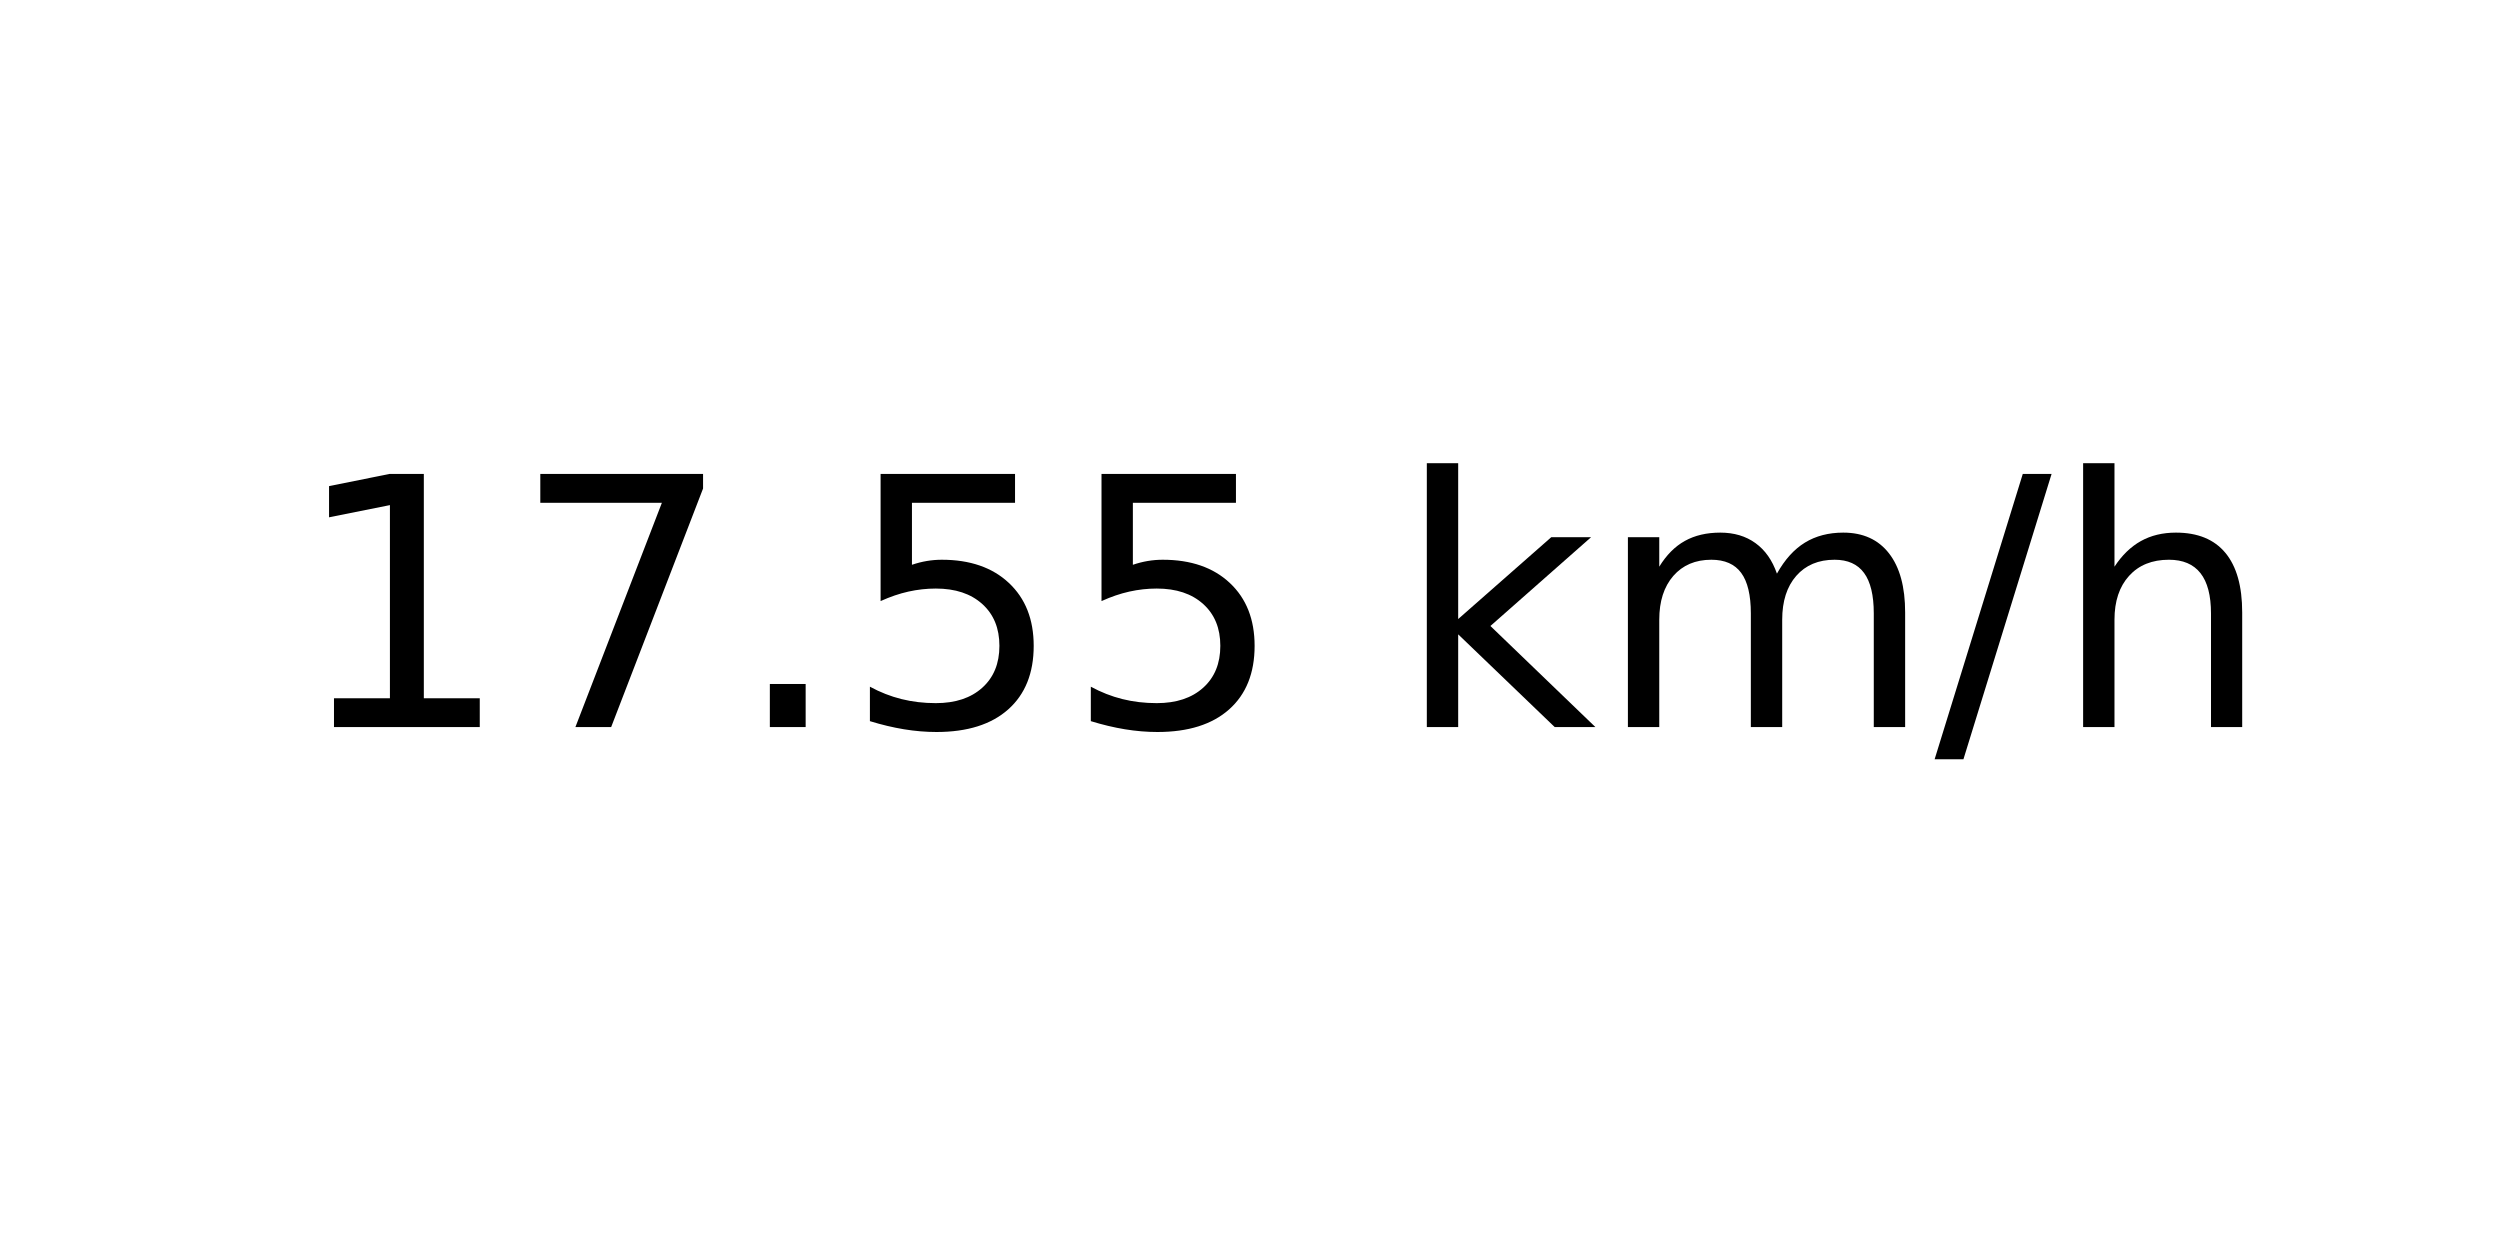
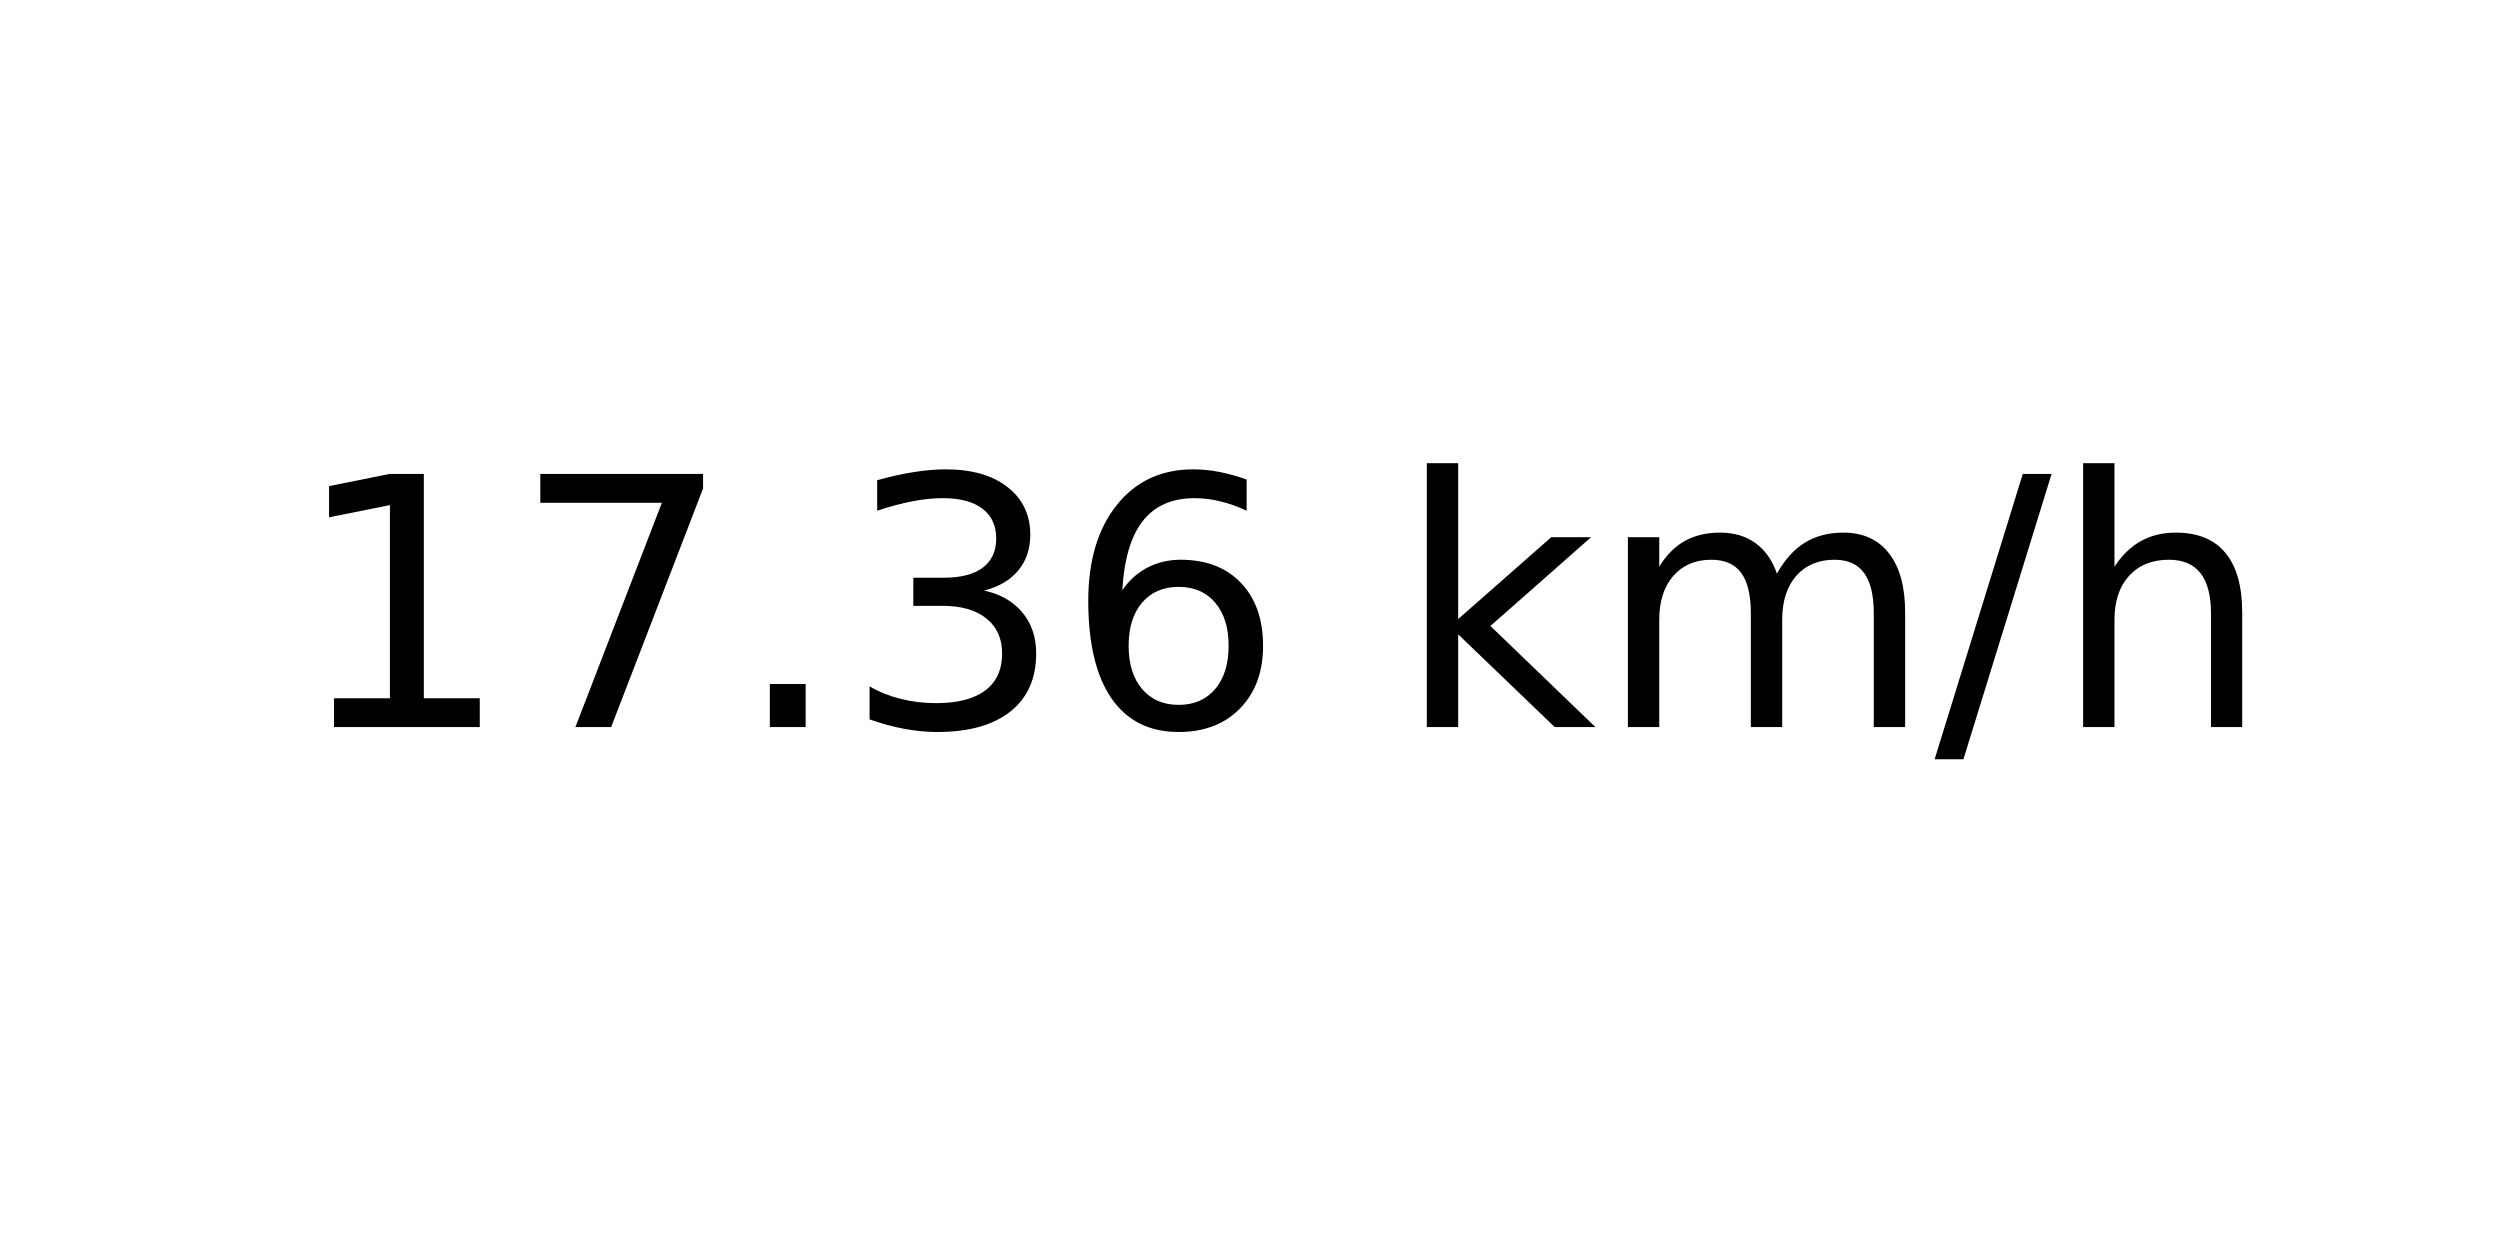
<svg xmlns="http://www.w3.org/2000/svg" xmlns:xlink="http://www.w3.org/1999/xlink" width="72pt" height="36pt" viewBox="0 0 72 36" version="1.1">
  <defs>
    <style type="text/css">*{stroke-linejoin: round; stroke-linecap: butt}</style>
  </defs>
  <g id="figure_1">
    <g id="axes_1">
      <g id="text_1">
        <g transform="translate(8.378125 20.93937) scale(0.1 -0.1)">
          <defs>
            <path id="DejaVuSans-31" d="M 794 531  L 1825 531  L 1825 4091  L 703 3866  L 703 4441  L 1819 4666  L 2450 4666  L 2450 531  L 3481 531  L 3481 0  L 794 0  L 794 531  z " transform="scale(0.015625)" />
            <path id="DejaVuSans-37" d="M 525 4666  L 3525 4666  L 3525 4397  L 1831 0  L 1172 0  L 2766 4134  L 525 4134  L 525 4666  z " transform="scale(0.015625)" />
            <path id="DejaVuSans-2e" d="M 684 794  L 1344 794  L 1344 0  L 684 0  L 684 794  z " transform="scale(0.015625)" />
-             <path id="DejaVuSans-35" d="M 691 4666  L 3169 4666  L 3169 4134  L 1269 4134  L 1269 2991  Q 1406 3038 1543 3061  Q 1681 3084 1819 3084  Q 2600 3084 3056 2656  Q 3513 2228 3513 1497  Q 3513 744 3044 326  Q 2575 -91 1722 -91  Q 1428 -91 1123 -41  Q 819 9 494 109  L 494 744  Q 775 591 1075 516  Q 1375 441 1709 441  Q 2250 441 2565 725  Q 2881 1009 2881 1497  Q 2881 1984 2565 2268  Q 2250 2553 1709 2553  Q 1456 2553 1204 2497  Q 953 2441 691 2322  L 691 4666  z " transform="scale(0.015625)" />
+             <path id="DejaVuSans-33" d="M 2597 2516  Q 3050 2419 3304 2112  Q 3559 1806 3559 1356  Q 3559 666 3084 287  Q 2609 -91 1734 -91  Q 1441 -91 1130 -33  Q 819 25 488 141  L 488 750  Q 750 597 1062 519  Q 1375 441 1716 441  Q 2309 441 2620 675  Q 2931 909 2931 1356  Q 2931 1769 2642 2001  Q 2353 2234 1838 2234  L 1294 2234  L 1294 2753  L 1863 2753  Q 2328 2753 2575 2939  Q 2822 3125 2822 3475  Q 2822 3834 2567 4026  Q 2313 4219 1838 4219  Q 1578 4219 1281 4162  Q 984 4106 628 3988  L 628 4550  Q 988 4650 1302 4700  Q 1616 4750 1894 4750  Q 2613 4750 3031 4423  Q 3450 4097 3450 3541  Q 3450 3153 3228 2886  Q 3006 2619 2597 2516  z " transform="scale(0.015625)" />
+             <path id="DejaVuSans-36" d="M 2113 2584  Q 1688 2584 1439 2293  Q 1191 2003 1191 1497  Q 1191 994 1439 701  Q 1688 409 2113 409  Q 2538 409 2786 701  Q 3034 994 3034 1497  Q 3034 2003 2786 2293  Q 2538 2584 2113 2584  z M 3366 4563  L 3366 3988  Q 3128 4100 2886 4159  Q 2644 4219 2406 4219  Q 1781 4219 1451 3797  Q 1122 3375 1075 2522  Q 1259 2794 1537 2939  Q 1816 3084 2150 3084  Q 2853 3084 3261 2657  Q 3669 2231 3669 1497  Q 3669 778 3244 343  Q 2819 -91 2113 -91  Q 1303 -91 875 529  Q 447 1150 447 2328  Q 447 3434 972 4092  Q 1497 4750 2381 4750  Q 2619 4750 2861 4703  Q 3103 4656 3366 4563  z " transform="scale(0.015625)" />
            <path id="DejaVuSans-20" transform="scale(0.015625)" />
            <path id="DejaVuSans-6b" d="M 581 4863  L 1159 4863  L 1159 1991  L 2875 3500  L 3609 3500  L 1753 1863  L 3688 0  L 2938 0  L 1159 1709  L 1159 0  L 581 0  L 581 4863  z " transform="scale(0.015625)" />
            <path id="DejaVuSans-6d" d="M 3328 2828  Q 3544 3216 3844 3400  Q 4144 3584 4550 3584  Q 5097 3584 5394 3201  Q 5691 2819 5691 2113  L 5691 0  L 5113 0  L 5113 2094  Q 5113 2597 4934 2840  Q 4756 3084 4391 3084  Q 3944 3084 3684 2787  Q 3425 2491 3425 1978  L 3425 0  L 2847 0  L 2847 2094  Q 2847 2600 2669 2842  Q 2491 3084 2119 3084  Q 1678 3084 1418 2786  Q 1159 2488 1159 1978  L 1159 0  L 581 0  L 581 3500  L 1159 3500  L 1159 2956  Q 1356 3278 1631 3431  Q 1906 3584 2284 3584  Q 2666 3584 2933 3390  Q 3200 3197 3328 2828  z " transform="scale(0.015625)" />
            <path id="DejaVuSans-2f" d="M 1625 4666  L 2156 4666  L 531 -594  L 0 -594  L 1625 4666  z " transform="scale(0.015625)" />
            <path id="DejaVuSans-68" d="M 3513 2113  L 3513 0  L 2938 0  L 2938 2094  Q 2938 2591 2744 2837  Q 2550 3084 2163 3084  Q 1697 3084 1428 2787  Q 1159 2491 1159 1978  L 1159 0  L 581 0  L 581 4863  L 1159 4863  L 1159 2956  Q 1366 3272 1645 3428  Q 1925 3584 2291 3584  Q 2894 3584 3203 3211  Q 3513 2838 3513 2113  z " transform="scale(0.015625)" />
          </defs>
          <use xlink:href="#DejaVuSans-31" />
          <use xlink:href="#DejaVuSans-37" x="63.623" />
          <use xlink:href="#DejaVuSans-2e" x="127.246" />
-           <use xlink:href="#DejaVuSans-35" x="159.033" />
-           <use xlink:href="#DejaVuSans-35" x="222.656" />
+           <use xlink:href="#DejaVuSans-33" x="159.033" />
+           <use xlink:href="#DejaVuSans-36" x="222.656" />
          <use xlink:href="#DejaVuSans-20" x="286.279" />
          <use xlink:href="#DejaVuSans-6b" x="318.066" />
          <use xlink:href="#DejaVuSans-6d" x="375.977" />
          <use xlink:href="#DejaVuSans-2f" x="473.389" />
          <use xlink:href="#DejaVuSans-68" x="507.08" />
        </g>
      </g>
    </g>
  </g>
</svg>
